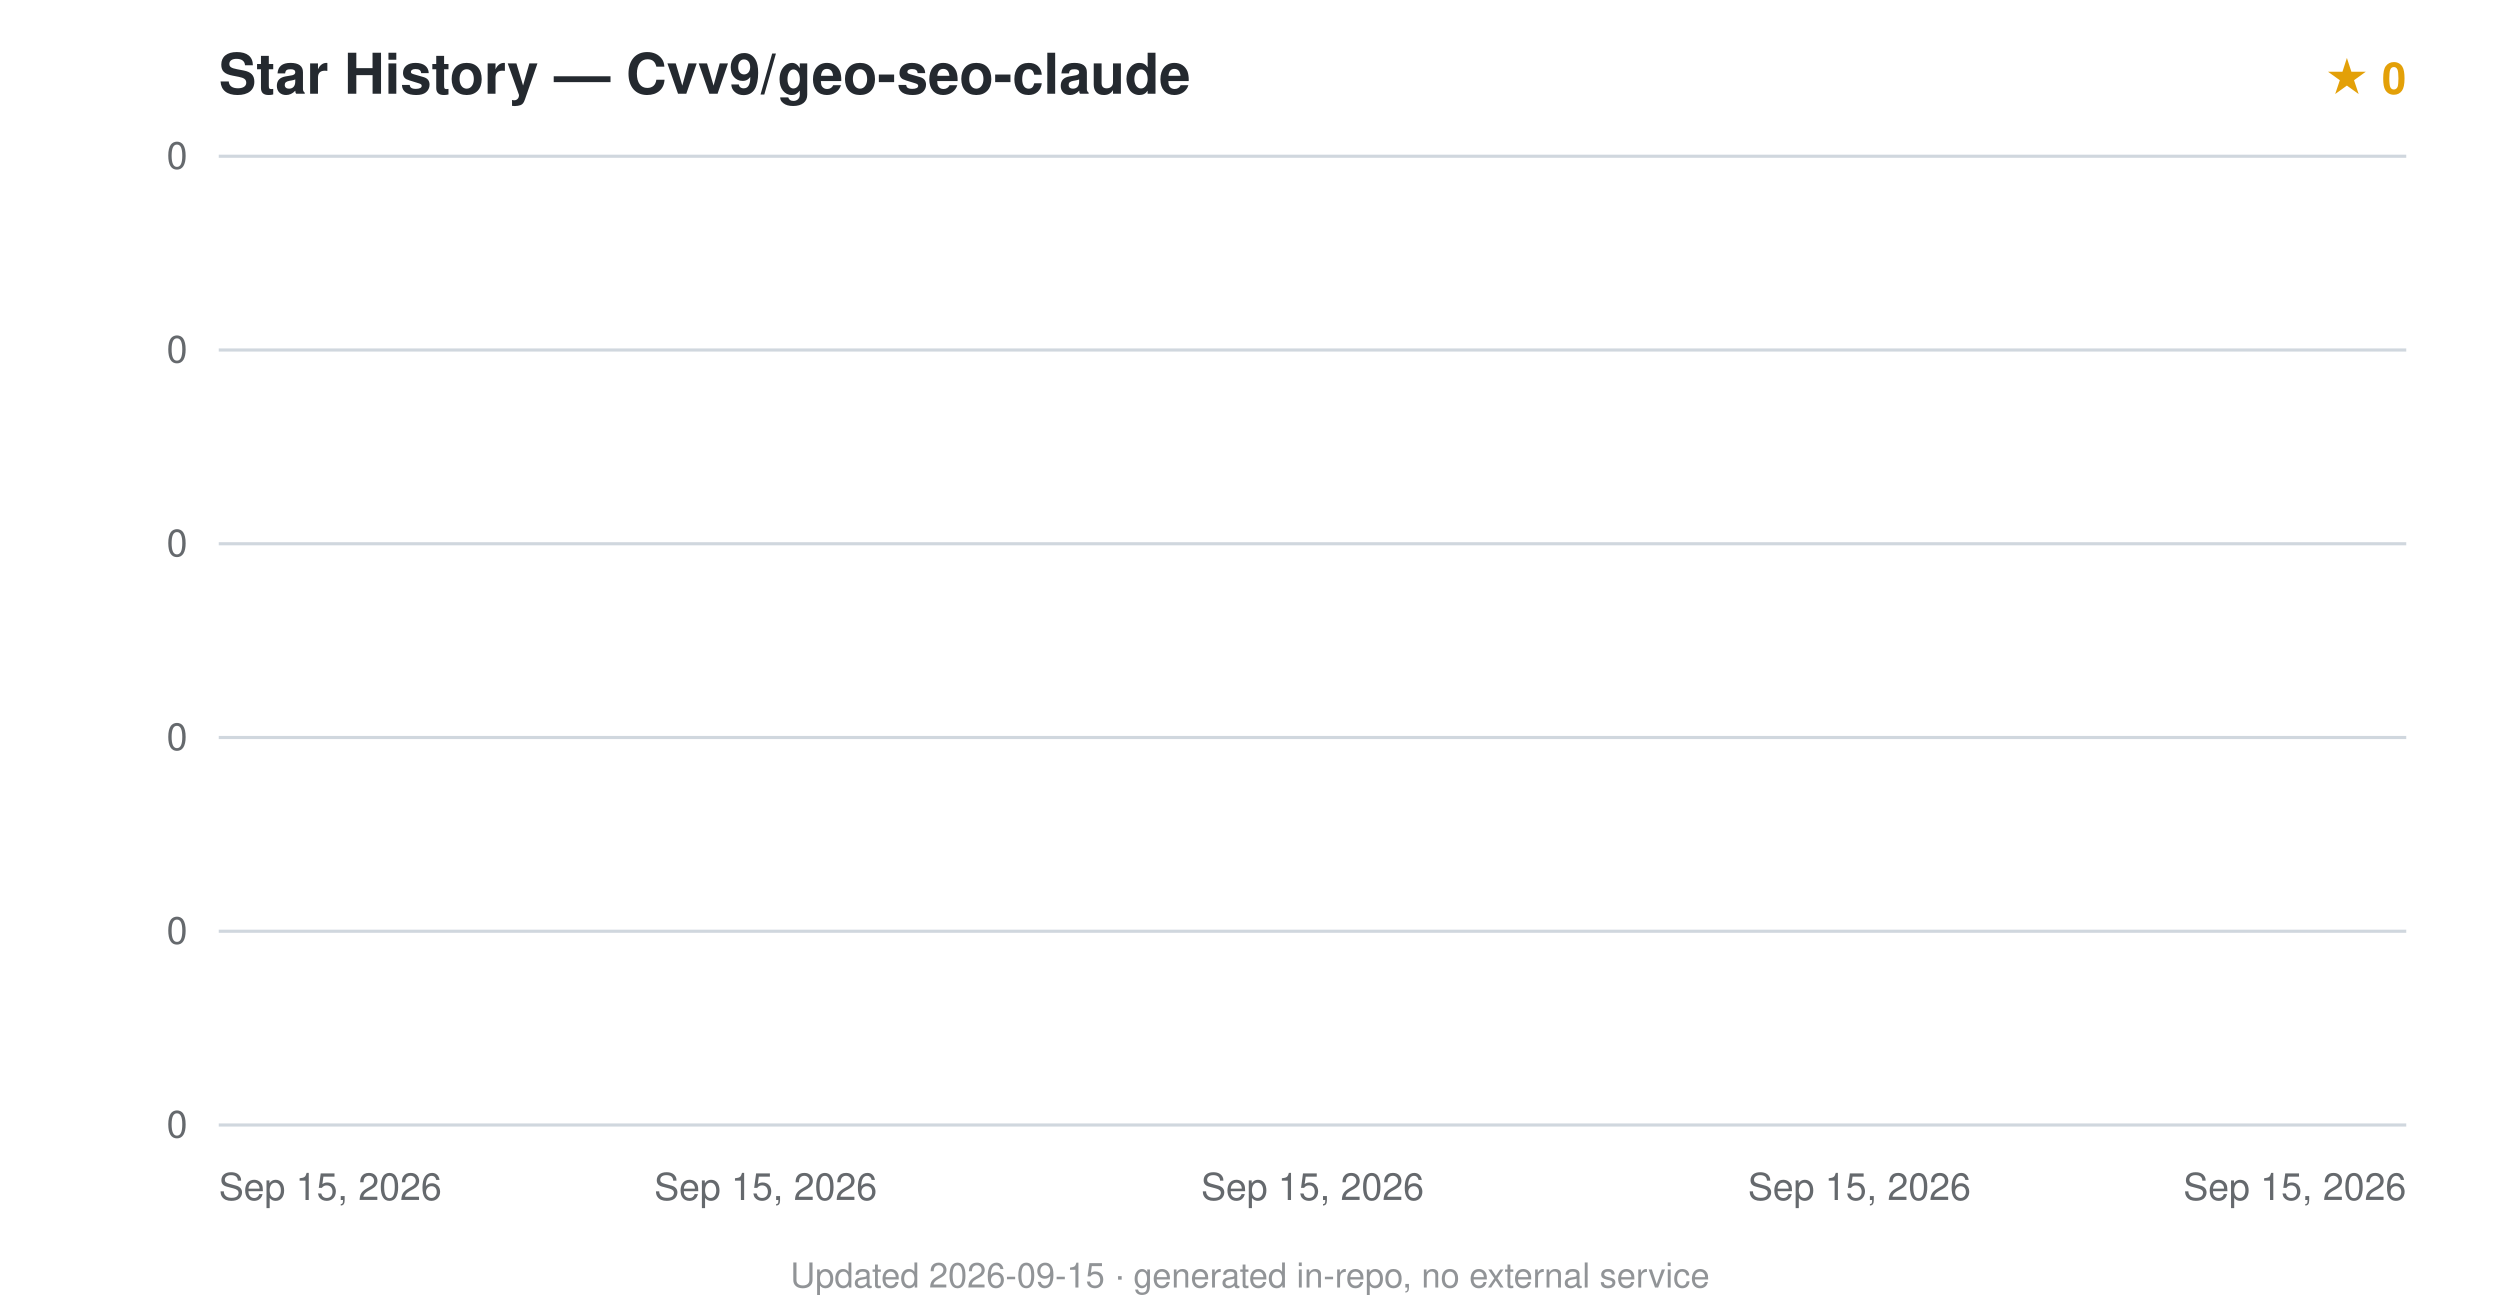
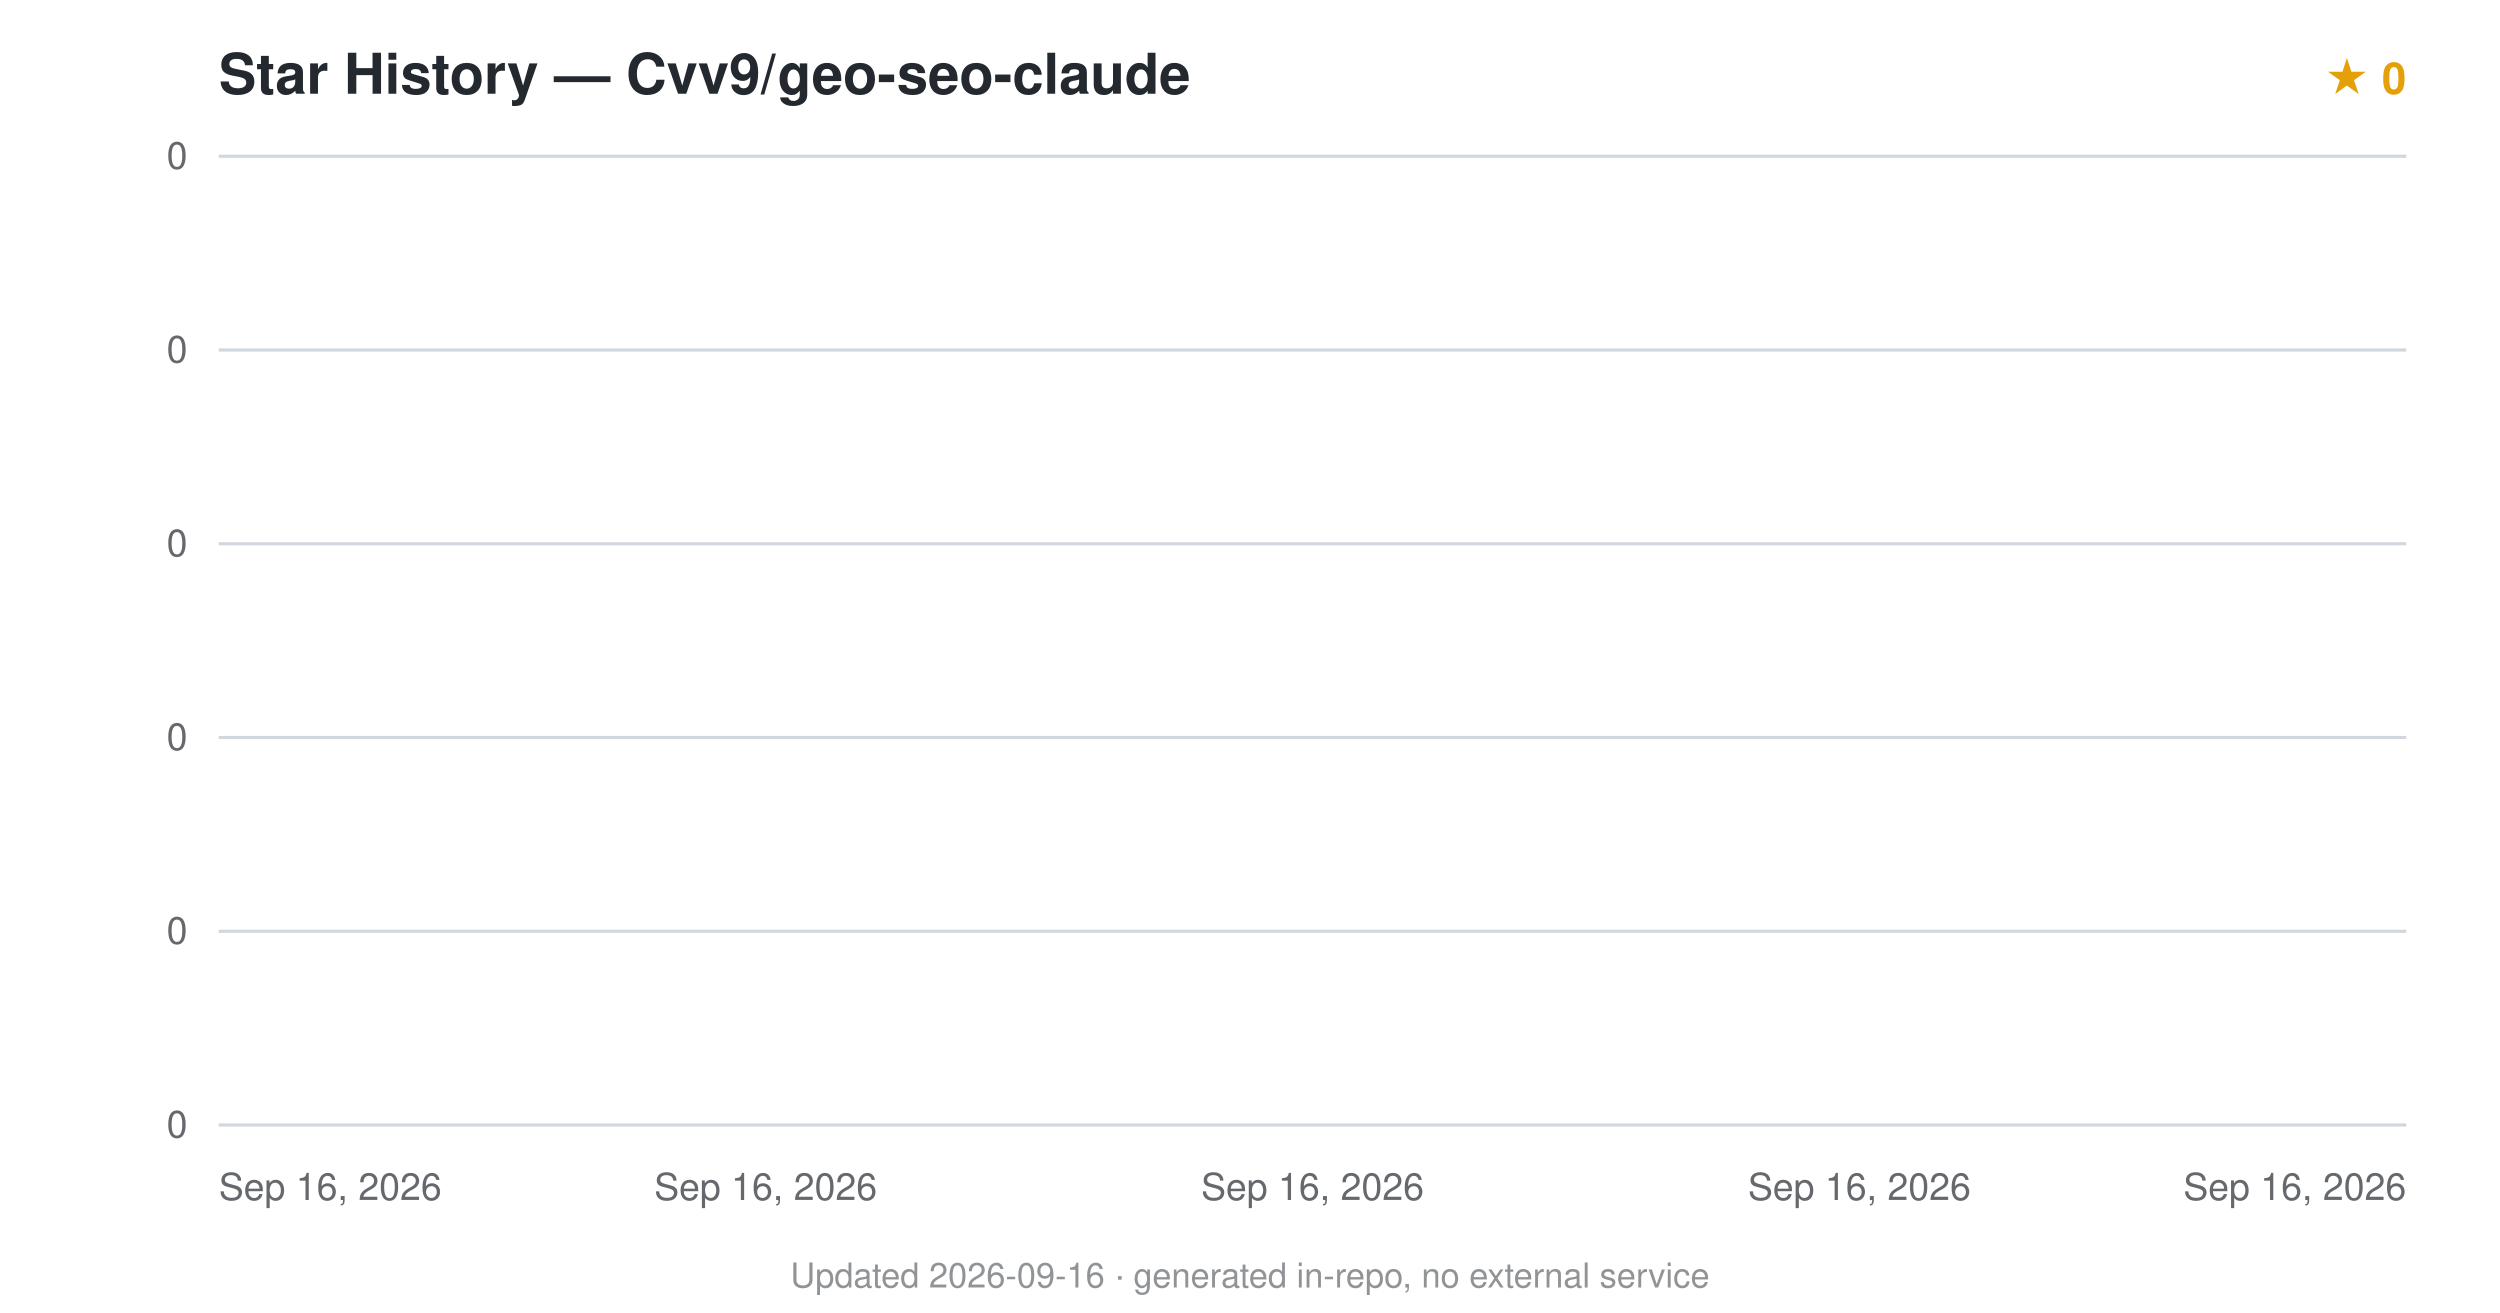
<svg xmlns="http://www.w3.org/2000/svg" viewBox="0 0 800 420" font-family="-apple-system,BlinkMacSystemFont,'Segoe UI',Helvetica,Arial,sans-serif">
  <text x="70" y="30" font-size="18" font-weight="600" fill="#24292f">Star History — Cvv9/geo-seo-claude</text>
  <text x="770" y="30" text-anchor="end" font-size="14" fill="#e3a008" font-weight="600">★ 0</text>
  <line x1="70" y1="360.0" x2="770" y2="360.0" stroke="#d0d7de" stroke-width="1" />
  <text x="60" y="364.0" text-anchor="end" font-size="12" fill="#24292f" opacity="0.7">0</text>
  <line x1="70" y1="298.0" x2="770" y2="298.0" stroke="#d0d7de" stroke-width="1" />
  <text x="60" y="302.0" text-anchor="end" font-size="12" fill="#24292f" opacity="0.7">0</text>
  <line x1="70" y1="236.0" x2="770" y2="236.0" stroke="#d0d7de" stroke-width="1" />
  <text x="60" y="240.0" text-anchor="end" font-size="12" fill="#24292f" opacity="0.7">0</text>
  <line x1="70" y1="174.0" x2="770" y2="174.0" stroke="#d0d7de" stroke-width="1" />
  <text x="60" y="178.0" text-anchor="end" font-size="12" fill="#24292f" opacity="0.7">0</text>
  <line x1="70" y1="112.0" x2="770" y2="112.0" stroke="#d0d7de" stroke-width="1" />
  <text x="60" y="116.0" text-anchor="end" font-size="12" fill="#24292f" opacity="0.7">0</text>
  <line x1="70" y1="50.0" x2="770" y2="50.0" stroke="#d0d7de" stroke-width="1" />
  <text x="60" y="54.0" text-anchor="end" font-size="12" fill="#24292f" opacity="0.7">0</text>
  <path d="M70.0,360.0 L70.0,360 L70.0,360 Z" fill="#e3a008" opacity="0.12" />
  <path d="M70.0,360.0" fill="none" stroke="#e3a008" stroke-width="2.5" stroke-linejoin="round" />
-   <text x="70.0" y="384" text-anchor="start" font-size="12" fill="#24292f" opacity="0.7">Sep 15, 2026</text>
-   <text x="245.0" y="384" text-anchor="middle" font-size="12" fill="#24292f" opacity="0.7">Sep 15, 2026</text>
-   <text x="420.0" y="384" text-anchor="middle" font-size="12" fill="#24292f" opacity="0.7">Sep 15, 2026</text>
-   <text x="595.0" y="384" text-anchor="middle" font-size="12" fill="#24292f" opacity="0.7">Sep 15, 2026</text>
-   <text x="770.0" y="384" text-anchor="end" font-size="12" fill="#24292f" opacity="0.7">Sep 15, 2026</text>
-   <text x="400.0" y="412" text-anchor="middle" font-size="11" fill="#24292f" opacity="0.5">Updated 2026-09-15 · generated in-repo, no external service</text>
+   <text x="70.0" y="384" text-anchor="start" font-size="12" fill="#24292f" opacity="0.7">Sep 16, 2026</text>
+   <text x="245.0" y="384" text-anchor="middle" font-size="12" fill="#24292f" opacity="0.7">Sep 16, 2026</text>
+   <text x="420.0" y="384" text-anchor="middle" font-size="12" fill="#24292f" opacity="0.7">Sep 16, 2026</text>
+   <text x="595.0" y="384" text-anchor="middle" font-size="12" fill="#24292f" opacity="0.7">Sep 16, 2026</text>
+   <text x="770.0" y="384" text-anchor="end" font-size="12" fill="#24292f" opacity="0.7">Sep 16, 2026</text>
+   <text x="400.0" y="412" text-anchor="middle" font-size="11" fill="#24292f" opacity="0.5">Updated 2026-09-16 · generated in-repo, no external service</text>
</svg>
